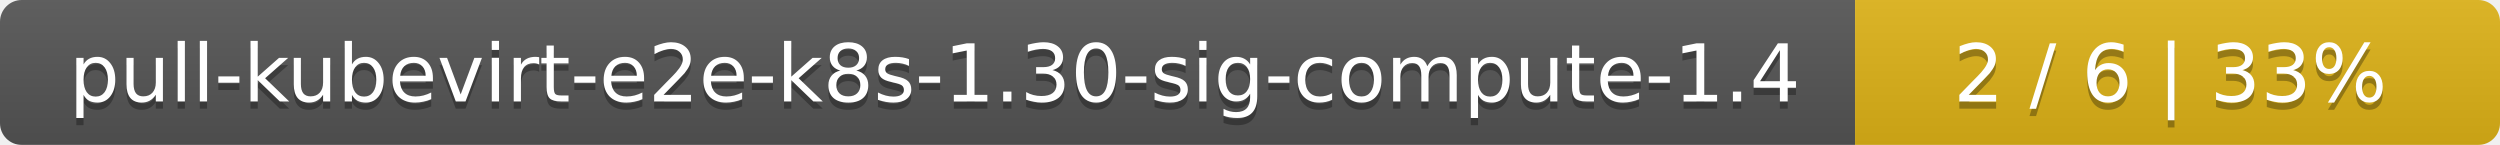
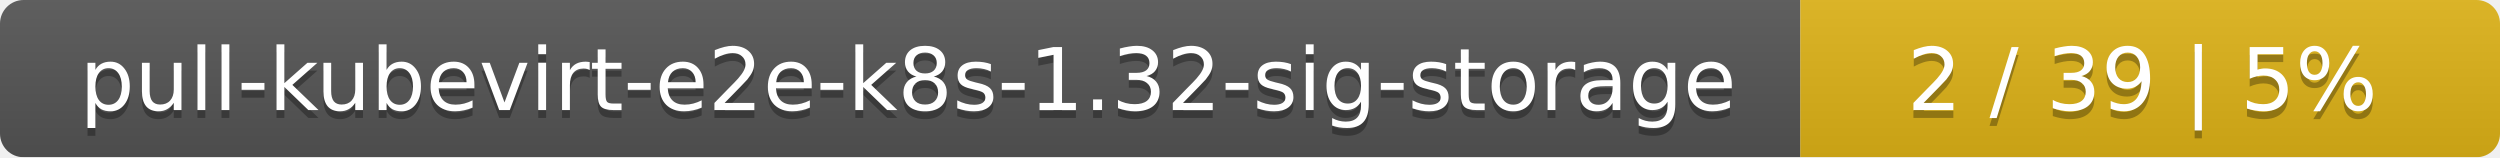
- <svg xmlns="http://www.w3.org/2000/svg" width="345" height="20">
+ <svg xmlns="http://www.w3.org/2000/svg" width="318" height="20">
  <linearGradient id="smooth" x2="0" y2="100%">
    <stop offset="0" stop-color="#bbb" stop-opacity=".1" />
    <stop offset="1" stop-opacity=".1" />
  </linearGradient>
  <mask id="round">
-     <rect width="345" height="20" rx="3" fill="#fff" />
+     <rect width="318" height="20" rx="3" fill="#fff" />
  </mask>
  <g mask="url(#round)">
-     <rect width="256" height="20" fill="#555" />
-     <rect x="256" width="89" height="20" fill="#dfb317" />
-     <rect width="345" height="20" fill="url(#smooth)" />
+     <rect width="229" height="20" fill="#555" />
+     <rect x="229" width="89" height="20" fill="#dfb317" />
+     <rect width="318" height="20" fill="url(#smooth)" />
  </g>
  <g fill="#fff" text-anchor="middle" font-family="DejaVu Sans,Verdana,Geneva,sans-serif" font-size="11">
-     <text x="129" y="15" fill="#010101" fill-opacity=".3">pull-kubevirt-e2e-k8s-1.30-sig-compute-1.4</text>
-     <text x="129" y="14">pull-kubevirt-e2e-k8s-1.30-sig-compute-1.4</text>
-     <text x="299.5" y="15" fill="#010101" fill-opacity=".3">2 / 6    |    33%</text>
-     <text x="299.5" y="14">2 / 6    |    33%</text>
+     <text x="115.5" y="15" fill="#010101" fill-opacity=".3">pull-kubevirt-e2e-k8s-1.32-sig-storage</text>
+     <text x="115.5" y="14">pull-kubevirt-e2e-k8s-1.32-sig-storage</text>
+     <text x="272.5" y="15" fill="#010101" fill-opacity=".3">2 / 39    |    5%</text>
+     <text x="272.5" y="14">2 / 39    |    5%</text>
  </g>
</svg>
